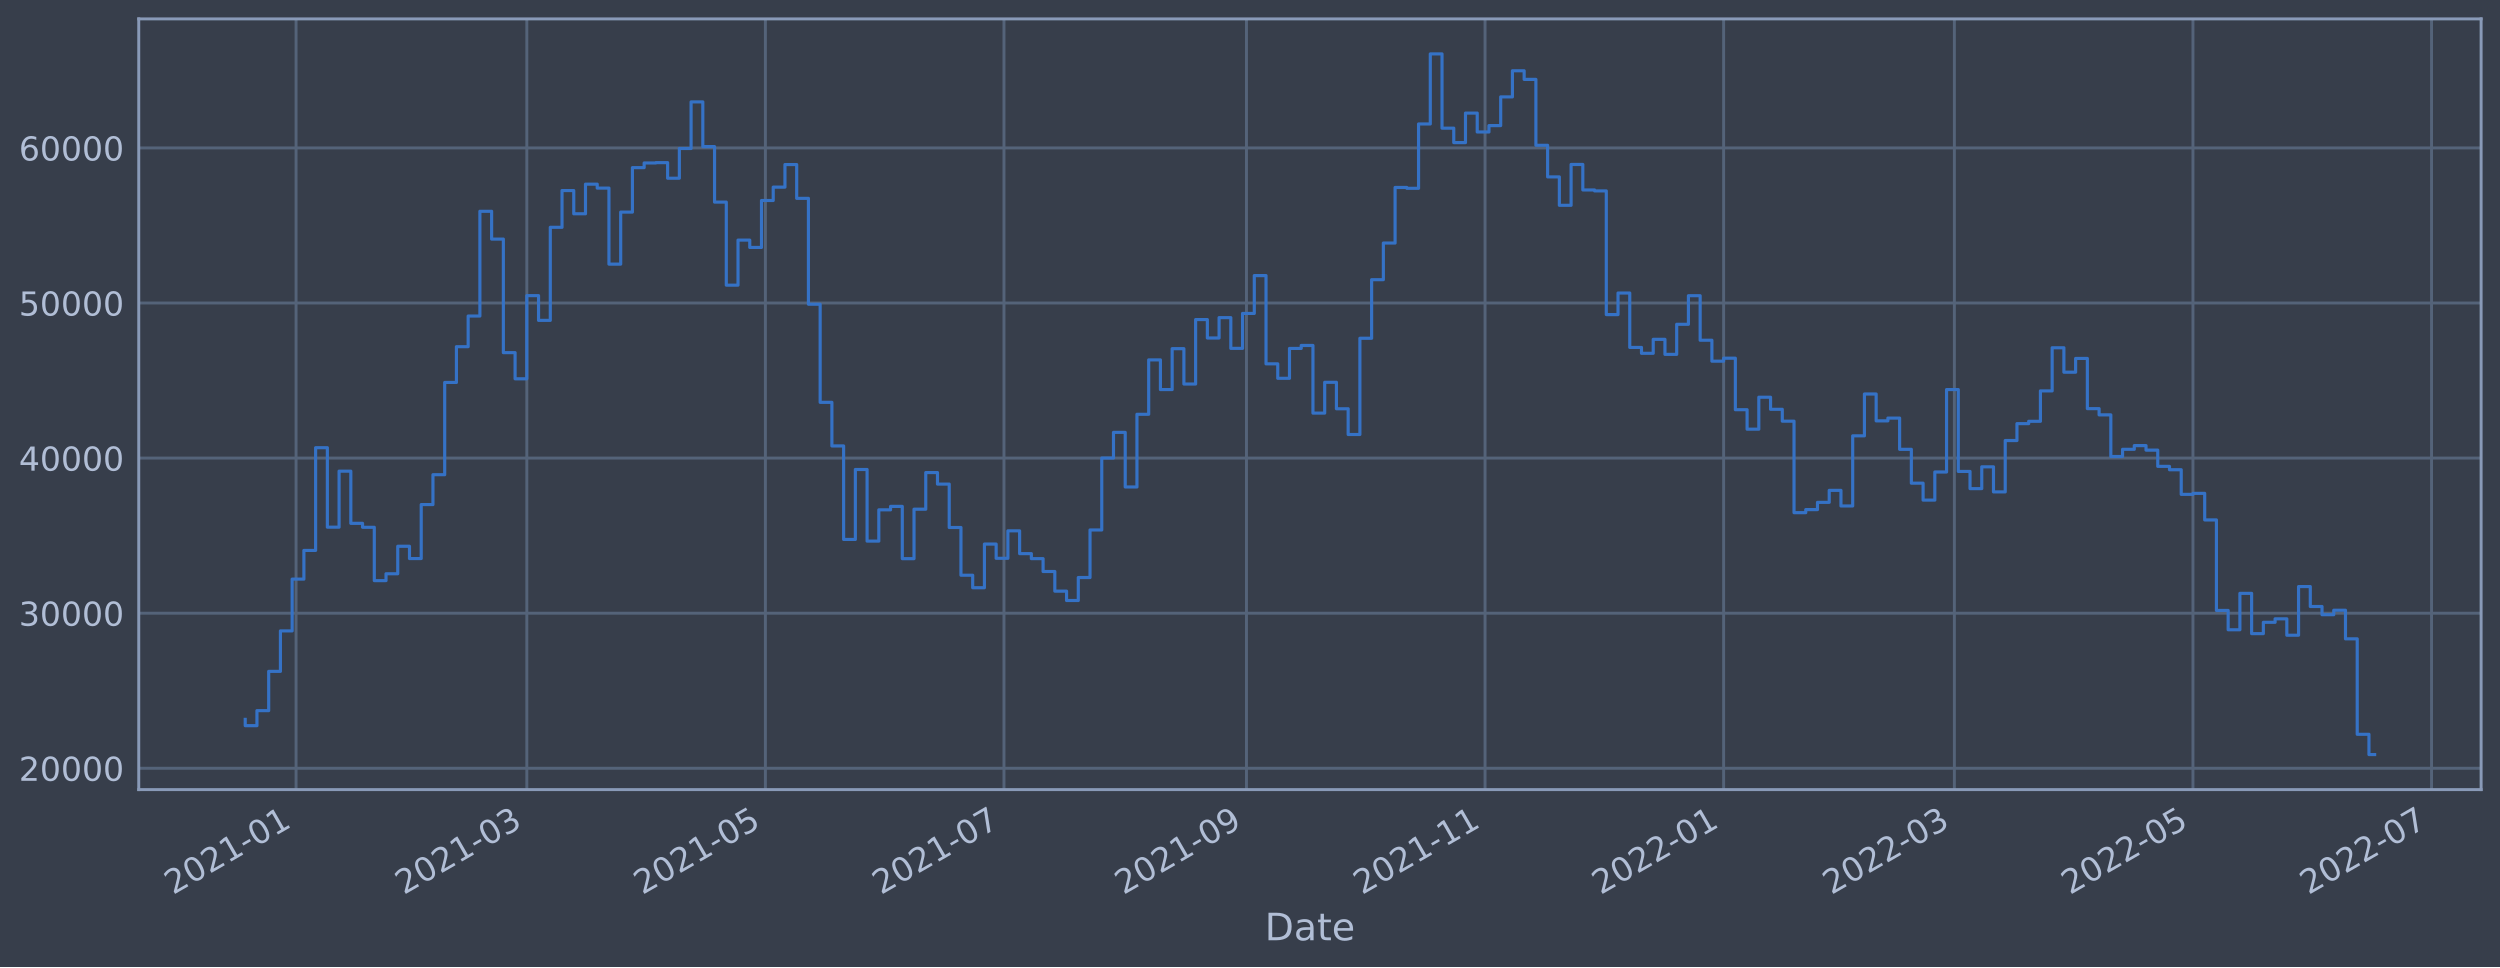
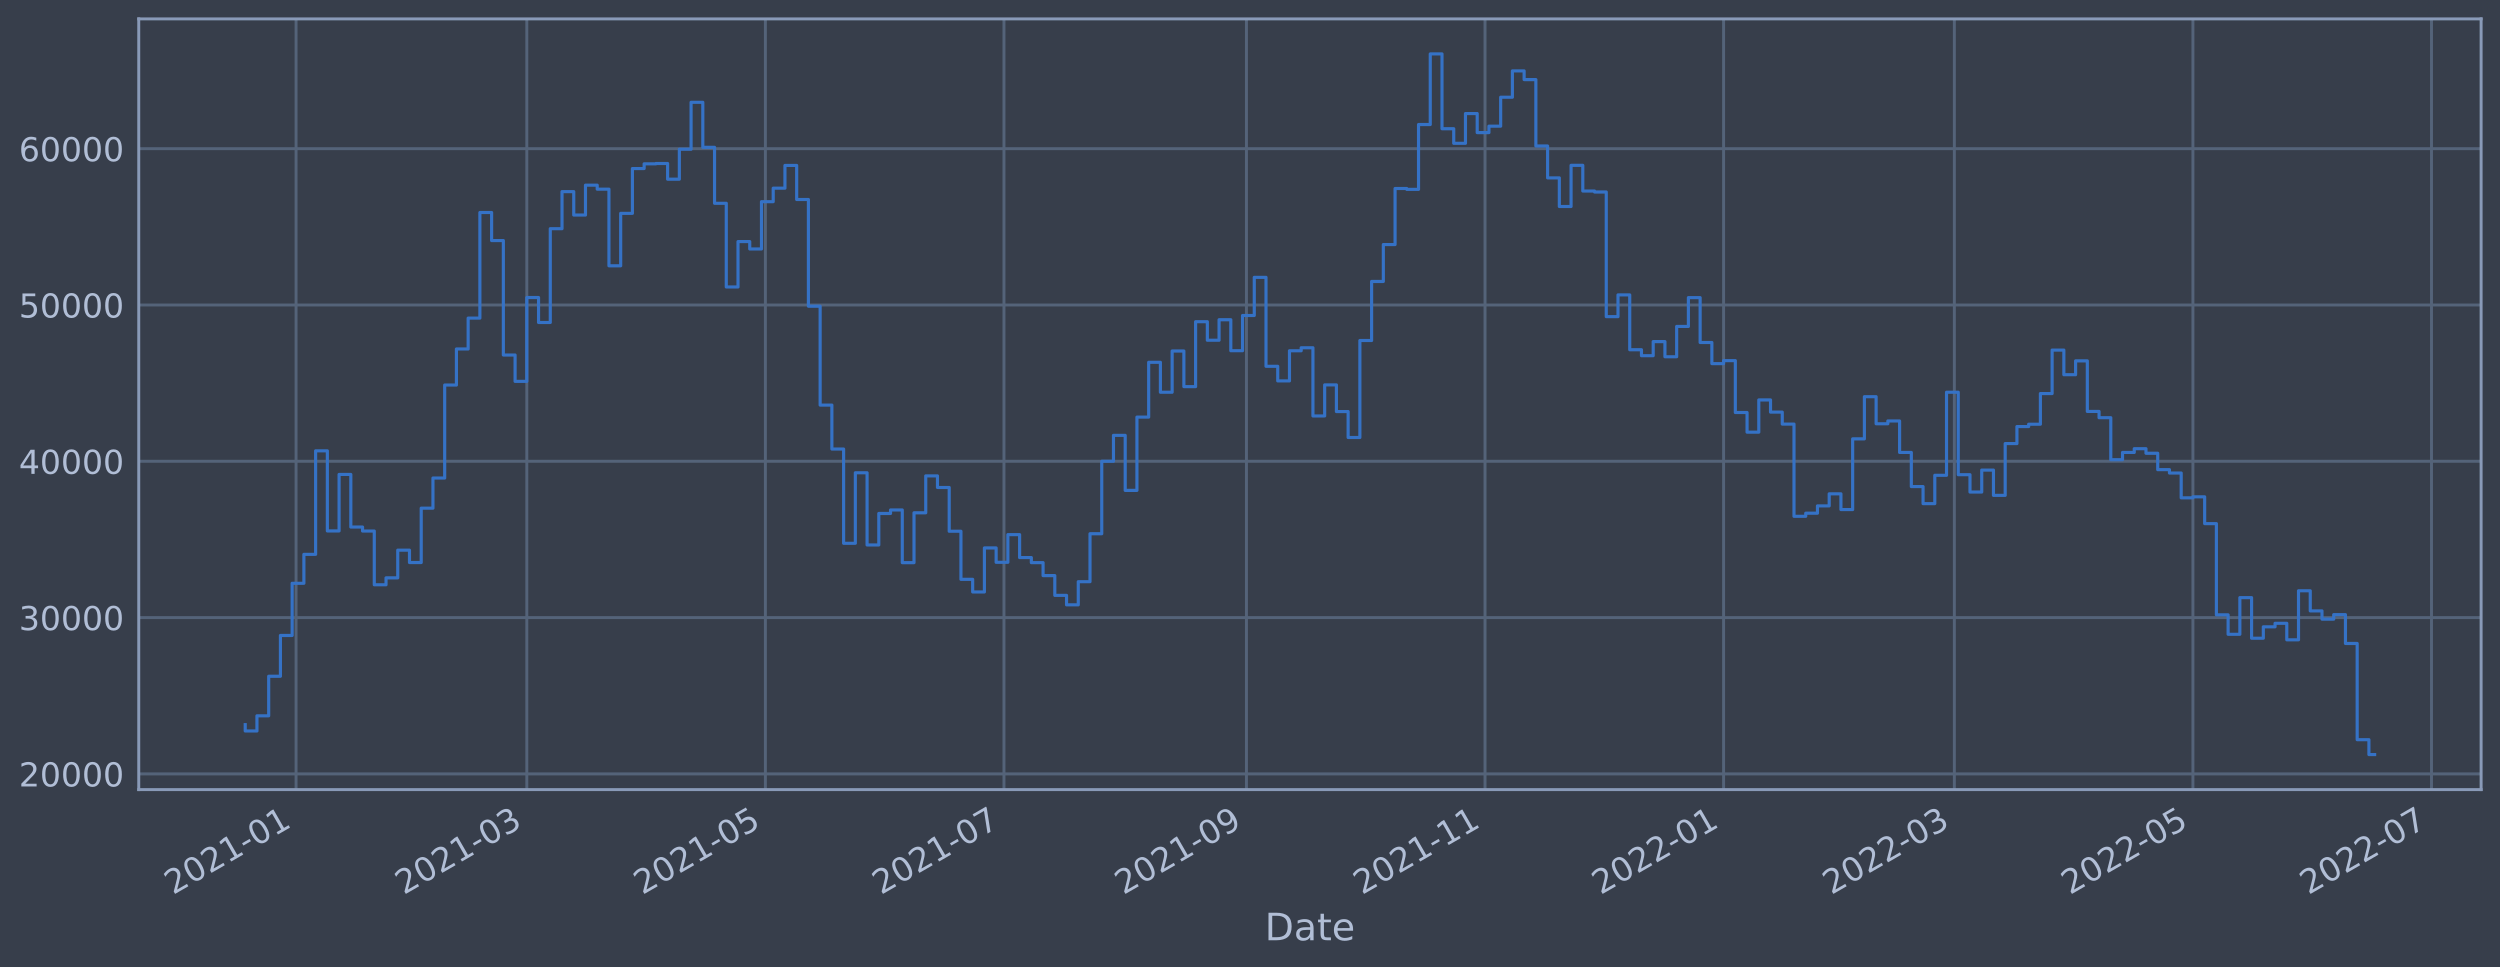
<svg xmlns="http://www.w3.org/2000/svg" xmlns:xlink="http://www.w3.org/1999/xlink" width="952.884pt" height="368.58pt" viewBox="0 0 952.884 368.58" version="1.1">
  <defs>
    <style type="text/css">*{stroke-linejoin: round; stroke-linecap: butt}</style>
  </defs>
  <g id="figure_1">
    <g id="patch_1">
      <path d="M 0 368.58  L 952.884 368.58  L 952.884 0  L 0 0  z " style="fill: #373e4b" />
    </g>
    <g id="axes_1">
      <g id="patch_2">
        <path d="M 52.884 300.96  L 945.684 300.96  L 945.684 7.2  L 52.884 7.2  z " style="fill: #373e4b" />
      </g>
      <g id="matplotlib.axis_1">
        <g id="xtick_1">
          <g id="line2d_1">
-             <path d="M 112.845 300.96  L 112.845 7.2  " clip-path="url(#p731cabe30f)" style="fill: none; stroke: #546379; stroke-width: 1.12; stroke-linecap: square" />
+             <path d="M 112.845 300.96  L 112.845 7.2  " clip-path="url(#pef3b61269a)" style="fill: none; stroke: #546379; stroke-width: 1.12; stroke-linecap: square" />
          </g>
          <g id="line2d_2" />
          <g id="text_1">
-             <g style="fill: #b1bed6" transform="translate(65.94189 341.1745)rotate(-30)scale(0.126 -0.126)">
+             <g style="fill: #b1bed6" transform="translate(65.94151 341.1745)rotate(-30)scale(0.126 -0.126)">
              <defs>
                <path id="DejaVuSans-32" d="M 1228 531  L 3431 531  L 3431 0  L 469 0  L 469 531  Q 828 903 1448 1529  Q 2069 2156 2228 2338  Q 2531 2678 2651 2914  Q 2772 3150 2772 3378  Q 2772 3750 2511 3984  Q 2250 4219 1831 4219  Q 1534 4219 1204 4116  Q 875 4013 500 3803  L 500 4441  Q 881 4594 1212 4672  Q 1544 4750 1819 4750  Q 2544 4750 2975 4387  Q 3406 4025 3406 3419  Q 3406 3131 3298 2873  Q 3191 2616 2906 2266  Q 2828 2175 2409 1742  Q 1991 1309 1228 531  z " transform="scale(0.015625)" />
                <path id="DejaVuSans-30" d="M 2034 4250  Q 1547 4250 1301 3770  Q 1056 3291 1056 2328  Q 1056 1369 1301 889  Q 1547 409 2034 409  Q 2525 409 2770 889  Q 3016 1369 3016 2328  Q 3016 3291 2770 3770  Q 2525 4250 2034 4250  z M 2034 4750  Q 2819 4750 3233 4129  Q 3647 3509 3647 2328  Q 3647 1150 3233 529  Q 2819 -91 2034 -91  Q 1250 -91 836 529  Q 422 1150 422 2328  Q 422 3509 836 4129  Q 1250 4750 2034 4750  z " transform="scale(0.015625)" />
                <path id="DejaVuSans-31" d="M 794 531  L 1825 531  L 1825 4091  L 703 3866  L 703 4441  L 1819 4666  L 2450 4666  L 2450 531  L 3481 531  L 3481 0  L 794 0  L 794 531  z " transform="scale(0.015625)" />
                <path id="DejaVuSans-2d" d="M 313 2009  L 1997 2009  L 1997 1497  L 313 1497  L 313 2009  z " transform="scale(0.015625)" />
              </defs>
              <use xlink:href="#DejaVuSans-32" />
              <use xlink:href="#DejaVuSans-30" x="63.623" />
              <use xlink:href="#DejaVuSans-32" x="127.246" />
              <use xlink:href="#DejaVuSans-31" x="190.869" />
              <use xlink:href="#DejaVuSans-2d" x="254.492" />
              <use xlink:href="#DejaVuSans-30" x="290.576" />
              <use xlink:href="#DejaVuSans-31" x="354.199" />
            </g>
          </g>
        </g>
        <g id="xtick_2">
          <g id="line2d_3">
-             <path d="M 200.799 300.96  L 200.799 7.2  " clip-path="url(#p731cabe30f)" style="fill: none; stroke: #546379; stroke-width: 1.12; stroke-linecap: square" />
+             <path d="M 200.797 300.96  L 200.797 7.2  " clip-path="url(#pef3b61269a)" style="fill: none; stroke: #546379; stroke-width: 1.12; stroke-linecap: square" />
          </g>
          <g id="line2d_4" />
          <g id="text_2">
-             <g style="fill: #b1bed6" transform="translate(153.8954 341.1745)rotate(-30)scale(0.126 -0.126)">
+             <g style="fill: #b1bed6" transform="translate(153.8934 341.1745)rotate(-30)scale(0.126 -0.126)">
              <defs>
                <path id="DejaVuSans-33" d="M 2597 2516  Q 3050 2419 3304 2112  Q 3559 1806 3559 1356  Q 3559 666 3084 287  Q 2609 -91 1734 -91  Q 1441 -91 1130 -33  Q 819 25 488 141  L 488 750  Q 750 597 1062 519  Q 1375 441 1716 441  Q 2309 441 2620 675  Q 2931 909 2931 1356  Q 2931 1769 2642 2001  Q 2353 2234 1838 2234  L 1294 2234  L 1294 2753  L 1863 2753  Q 2328 2753 2575 2939  Q 2822 3125 2822 3475  Q 2822 3834 2567 4026  Q 2313 4219 1838 4219  Q 1578 4219 1281 4162  Q 984 4106 628 3988  L 628 4550  Q 988 4650 1302 4700  Q 1616 4750 1894 4750  Q 2613 4750 3031 4423  Q 3450 4097 3450 3541  Q 3450 3153 3228 2886  Q 3006 2619 2597 2516  z " transform="scale(0.015625)" />
              </defs>
              <use xlink:href="#DejaVuSans-32" />
              <use xlink:href="#DejaVuSans-30" x="63.623" />
              <use xlink:href="#DejaVuSans-32" x="127.246" />
              <use xlink:href="#DejaVuSans-31" x="190.869" />
              <use xlink:href="#DejaVuSans-2d" x="254.492" />
              <use xlink:href="#DejaVuSans-30" x="290.576" />
              <use xlink:href="#DejaVuSans-33" x="354.199" />
            </g>
          </g>
        </g>
        <g id="xtick_3">
          <g id="line2d_5">
-             <path d="M 291.734 300.96  L 291.734 7.2  " clip-path="url(#p731cabe30f)" style="fill: none; stroke: #546379; stroke-width: 1.12; stroke-linecap: square" />
+             <path d="M 291.73 300.96  L 291.73 7.2  " clip-path="url(#pef3b61269a)" style="fill: none; stroke: #546379; stroke-width: 1.12; stroke-linecap: square" />
          </g>
          <g id="line2d_6" />
          <g id="text_3">
-             <g style="fill: #b1bed6" transform="translate(244.8304 341.1745)rotate(-30)scale(0.126 -0.126)">
+             <g style="fill: #b1bed6" transform="translate(244.8266 341.1745)rotate(-30)scale(0.126 -0.126)">
              <defs>
                <path id="DejaVuSans-35" d="M 691 4666  L 3169 4666  L 3169 4134  L 1269 4134  L 1269 2991  Q 1406 3038 1543 3061  Q 1681 3084 1819 3084  Q 2600 3084 3056 2656  Q 3513 2228 3513 1497  Q 3513 744 3044 326  Q 2575 -91 1722 -91  Q 1428 -91 1123 -41  Q 819 9 494 109  L 494 744  Q 775 591 1075 516  Q 1375 441 1709 441  Q 2250 441 2565 725  Q 2881 1009 2881 1497  Q 2881 1984 2565 2268  Q 2250 2553 1709 2553  Q 1456 2553 1204 2497  Q 953 2441 691 2322  L 691 4666  z " transform="scale(0.015625)" />
              </defs>
              <use xlink:href="#DejaVuSans-32" />
              <use xlink:href="#DejaVuSans-30" x="63.623" />
              <use xlink:href="#DejaVuSans-32" x="127.246" />
              <use xlink:href="#DejaVuSans-31" x="190.869" />
              <use xlink:href="#DejaVuSans-2d" x="254.492" />
              <use xlink:href="#DejaVuSans-30" x="290.576" />
              <use xlink:href="#DejaVuSans-35" x="354.199" />
            </g>
          </g>
        </g>
        <g id="xtick_4">
          <g id="line2d_7">
-             <path d="M 382.669 300.96  L 382.669 7.2  " clip-path="url(#p731cabe30f)" style="fill: none; stroke: #546379; stroke-width: 1.12; stroke-linecap: square" />
+             <path d="M 382.663 300.96  L 382.663 7.2  " clip-path="url(#pef3b61269a)" style="fill: none; stroke: #546379; stroke-width: 1.12; stroke-linecap: square" />
          </g>
          <g id="line2d_8" />
          <g id="text_4">
-             <g style="fill: #b1bed6" transform="translate(335.7654 341.1745)rotate(-30)scale(0.126 -0.126)">
+             <g style="fill: #b1bed6" transform="translate(335.7599 341.1745)rotate(-30)scale(0.126 -0.126)">
              <defs>
                <path id="DejaVuSans-37" d="M 525 4666  L 3525 4666  L 3525 4397  L 1831 0  L 1172 0  L 2766 4134  L 525 4134  L 525 4666  z " transform="scale(0.015625)" />
              </defs>
              <use xlink:href="#DejaVuSans-32" />
              <use xlink:href="#DejaVuSans-30" x="63.623" />
              <use xlink:href="#DejaVuSans-32" x="127.246" />
              <use xlink:href="#DejaVuSans-31" x="190.869" />
              <use xlink:href="#DejaVuSans-2d" x="254.492" />
              <use xlink:href="#DejaVuSans-30" x="290.576" />
              <use xlink:href="#DejaVuSans-37" x="354.199" />
            </g>
          </g>
        </g>
        <g id="xtick_5">
          <g id="line2d_9">
-             <path d="M 475.094 300.96  L 475.094 7.2  " clip-path="url(#p731cabe30f)" style="fill: none; stroke: #546379; stroke-width: 1.12; stroke-linecap: square" />
+             <path d="M 475.087 300.96  L 475.087 7.2  " clip-path="url(#pef3b61269a)" style="fill: none; stroke: #546379; stroke-width: 1.12; stroke-linecap: square" />
          </g>
          <g id="line2d_10" />
          <g id="text_5">
-             <g style="fill: #b1bed6" transform="translate(428.1912 341.1745)rotate(-30)scale(0.126 -0.126)">
+             <g style="fill: #b1bed6" transform="translate(428.1839 341.1745)rotate(-30)scale(0.126 -0.126)">
              <defs>
                <path id="DejaVuSans-39" d="M 703 97  L 703 672  Q 941 559 1184 500  Q 1428 441 1663 441  Q 2288 441 2617 861  Q 2947 1281 2994 2138  Q 2813 1869 2534 1725  Q 2256 1581 1919 1581  Q 1219 1581 811 2004  Q 403 2428 403 3163  Q 403 3881 828 4315  Q 1253 4750 1959 4750  Q 2769 4750 3195 4129  Q 3622 3509 3622 2328  Q 3622 1225 3098 567  Q 2575 -91 1691 -91  Q 1453 -91 1209 -44  Q 966 3 703 97  z M 1959 2075  Q 2384 2075 2632 2365  Q 2881 2656 2881 3163  Q 2881 3666 2632 3958  Q 2384 4250 1959 4250  Q 1534 4250 1286 3958  Q 1038 3666 1038 3163  Q 1038 2656 1286 2365  Q 1534 2075 1959 2075  z " transform="scale(0.015625)" />
              </defs>
              <use xlink:href="#DejaVuSans-32" />
              <use xlink:href="#DejaVuSans-30" x="63.623" />
              <use xlink:href="#DejaVuSans-32" x="127.246" />
              <use xlink:href="#DejaVuSans-31" x="190.869" />
              <use xlink:href="#DejaVuSans-2d" x="254.492" />
              <use xlink:href="#DejaVuSans-30" x="290.576" />
              <use xlink:href="#DejaVuSans-39" x="354.199" />
            </g>
          </g>
        </g>
        <g id="xtick_6">
          <g id="line2d_11">
-             <path d="M 566.029 300.96  L 566.029 7.2  " clip-path="url(#p731cabe30f)" style="fill: none; stroke: #546379; stroke-width: 1.12; stroke-linecap: square" />
+             <path d="M 566.02 300.96  L 566.02 7.2  " clip-path="url(#pef3b61269a)" style="fill: none; stroke: #546379; stroke-width: 1.12; stroke-linecap: square" />
          </g>
          <g id="line2d_12" />
          <g id="text_6">
-             <g style="fill: #b1bed6" transform="translate(519.1262 341.1745)rotate(-30)scale(0.126 -0.126)">
+             <g style="fill: #b1bed6" transform="translate(519.1172 341.1745)rotate(-30)scale(0.126 -0.126)">
              <use xlink:href="#DejaVuSans-32" />
              <use xlink:href="#DejaVuSans-30" x="63.623" />
              <use xlink:href="#DejaVuSans-32" x="127.246" />
              <use xlink:href="#DejaVuSans-31" x="190.869" />
              <use xlink:href="#DejaVuSans-2d" x="254.492" />
              <use xlink:href="#DejaVuSans-31" x="290.576" />
              <use xlink:href="#DejaVuSans-31" x="354.199" />
            </g>
          </g>
        </g>
        <g id="xtick_7">
          <g id="line2d_13">
-             <path d="M 656.964 300.96  L 656.964 7.2  " clip-path="url(#p731cabe30f)" style="fill: none; stroke: #546379; stroke-width: 1.12; stroke-linecap: square" />
+             <path d="M 656.954 300.96  L 656.954 7.2  " clip-path="url(#pef3b61269a)" style="fill: none; stroke: #546379; stroke-width: 1.12; stroke-linecap: square" />
          </g>
          <g id="line2d_14" />
          <g id="text_7">
-             <g style="fill: #b1bed6" transform="translate(610.0612 341.1745)rotate(-30)scale(0.126 -0.126)">
+             <g style="fill: #b1bed6" transform="translate(610.0504 341.1745)rotate(-30)scale(0.126 -0.126)">
              <use xlink:href="#DejaVuSans-32" />
              <use xlink:href="#DejaVuSans-30" x="63.623" />
              <use xlink:href="#DejaVuSans-32" x="127.246" />
              <use xlink:href="#DejaVuSans-32" x="190.869" />
              <use xlink:href="#DejaVuSans-2d" x="254.492" />
              <use xlink:href="#DejaVuSans-30" x="290.576" />
              <use xlink:href="#DejaVuSans-31" x="354.199" />
            </g>
          </g>
        </g>
        <g id="xtick_8">
          <g id="line2d_15">
-             <path d="M 744.918 300.96  L 744.918 7.2  " clip-path="url(#p731cabe30f)" style="fill: none; stroke: #546379; stroke-width: 1.12; stroke-linecap: square" />
+             <path d="M 744.906 300.96  L 744.906 7.2  " clip-path="url(#pef3b61269a)" style="fill: none; stroke: #546379; stroke-width: 1.12; stroke-linecap: square" />
          </g>
          <g id="line2d_16" />
          <g id="text_8">
-             <g style="fill: #b1bed6" transform="translate(698.0147 341.1745)rotate(-30)scale(0.126 -0.126)">
+             <g style="fill: #b1bed6" transform="translate(698.0023 341.1745)rotate(-30)scale(0.126 -0.126)">
              <use xlink:href="#DejaVuSans-32" />
              <use xlink:href="#DejaVuSans-30" x="63.623" />
              <use xlink:href="#DejaVuSans-32" x="127.246" />
              <use xlink:href="#DejaVuSans-32" x="190.869" />
              <use xlink:href="#DejaVuSans-2d" x="254.492" />
              <use xlink:href="#DejaVuSans-30" x="290.576" />
              <use xlink:href="#DejaVuSans-33" x="354.199" />
            </g>
          </g>
        </g>
        <g id="xtick_9">
          <g id="line2d_17">
-             <path d="M 835.853 300.96  L 835.853 7.2  " clip-path="url(#p731cabe30f)" style="fill: none; stroke: #546379; stroke-width: 1.12; stroke-linecap: square" />
+             <path d="M 835.839 300.96  L 835.839 7.2  " clip-path="url(#pef3b61269a)" style="fill: none; stroke: #546379; stroke-width: 1.12; stroke-linecap: square" />
          </g>
          <g id="line2d_18" />
          <g id="text_9">
-             <g style="fill: #b1bed6" transform="translate(788.9497 341.1745)rotate(-30)scale(0.126 -0.126)">
+             <g style="fill: #b1bed6" transform="translate(788.9355 341.1745)rotate(-30)scale(0.126 -0.126)">
              <use xlink:href="#DejaVuSans-32" />
              <use xlink:href="#DejaVuSans-30" x="63.623" />
              <use xlink:href="#DejaVuSans-32" x="127.246" />
              <use xlink:href="#DejaVuSans-32" x="190.869" />
              <use xlink:href="#DejaVuSans-2d" x="254.492" />
              <use xlink:href="#DejaVuSans-30" x="290.576" />
              <use xlink:href="#DejaVuSans-35" x="354.199" />
            </g>
          </g>
        </g>
        <g id="xtick_10">
          <g id="line2d_19">
-             <path d="M 926.788 300.96  L 926.788 7.2  " clip-path="url(#p731cabe30f)" style="fill: none; stroke: #546379; stroke-width: 1.12; stroke-linecap: square" />
+             <path d="M 926.772 300.96  L 926.772 7.2  " clip-path="url(#pef3b61269a)" style="fill: none; stroke: #546379; stroke-width: 1.12; stroke-linecap: square" />
          </g>
          <g id="line2d_20" />
          <g id="text_10">
-             <g style="fill: #b1bed6" transform="translate(879.8848 341.1745)rotate(-30)scale(0.126 -0.126)">
+             <g style="fill: #b1bed6" transform="translate(879.8688 341.1745)rotate(-30)scale(0.126 -0.126)">
              <use xlink:href="#DejaVuSans-32" />
              <use xlink:href="#DejaVuSans-30" x="63.623" />
              <use xlink:href="#DejaVuSans-32" x="127.246" />
              <use xlink:href="#DejaVuSans-32" x="190.869" />
              <use xlink:href="#DejaVuSans-2d" x="254.492" />
              <use xlink:href="#DejaVuSans-30" x="290.576" />
              <use xlink:href="#DejaVuSans-37" x="354.199" />
            </g>
          </g>
        </g>
        <g id="text_11">
          <g style="fill: #b1bed6" transform="translate(482.0746 358.3856)scale(0.144 -0.144)">
            <defs>
              <path id="DejaVuSans-44" d="M 1259 4147  L 1259 519  L 2022 519  Q 2988 519 3436 956  Q 3884 1394 3884 2338  Q 3884 3275 3436 3711  Q 2988 4147 2022 4147  L 1259 4147  z M 628 4666  L 1925 4666  Q 3281 4666 3915 4102  Q 4550 3538 4550 2338  Q 4550 1131 3912 565  Q 3275 0 1925 0  L 628 0  L 628 4666  z " transform="scale(0.015625)" />
              <path id="DejaVuSans-61" d="M 2194 1759  Q 1497 1759 1228 1600  Q 959 1441 959 1056  Q 959 750 1161 570  Q 1363 391 1709 391  Q 2188 391 2477 730  Q 2766 1069 2766 1631  L 2766 1759  L 2194 1759  z M 3341 1997  L 3341 0  L 2766 0  L 2766 531  Q 2569 213 2275 61  Q 1981 -91 1556 -91  Q 1019 -91 701 211  Q 384 513 384 1019  Q 384 1609 779 1909  Q 1175 2209 1959 2209  L 2766 2209  L 2766 2266  Q 2766 2663 2505 2880  Q 2244 3097 1772 3097  Q 1472 3097 1187 3025  Q 903 2953 641 2809  L 641 3341  Q 956 3463 1253 3523  Q 1550 3584 1831 3584  Q 2591 3584 2966 3190  Q 3341 2797 3341 1997  z " transform="scale(0.015625)" />
              <path id="DejaVuSans-74" d="M 1172 4494  L 1172 3500  L 2356 3500  L 2356 3053  L 1172 3053  L 1172 1153  Q 1172 725 1289 603  Q 1406 481 1766 481  L 2356 481  L 2356 0  L 1766 0  Q 1100 0 847 248  Q 594 497 594 1153  L 594 3053  L 172 3053  L 172 3500  L 594 3500  L 594 4494  L 1172 4494  z " transform="scale(0.015625)" />
              <path id="DejaVuSans-65" d="M 3597 1894  L 3597 1613  L 953 1613  Q 991 1019 1311 708  Q 1631 397 2203 397  Q 2534 397 2845 478  Q 3156 559 3463 722  L 3463 178  Q 3153 47 2828 -22  Q 2503 -91 2169 -91  Q 1331 -91 842 396  Q 353 884 353 1716  Q 353 2575 817 3079  Q 1281 3584 2069 3584  Q 2775 3584 3186 3129  Q 3597 2675 3597 1894  z M 3022 2063  Q 3016 2534 2758 2815  Q 2500 3097 2075 3097  Q 1594 3097 1305 2825  Q 1016 2553 972 2059  L 3022 2063  z " transform="scale(0.015625)" />
            </defs>
            <use xlink:href="#DejaVuSans-44" />
            <use xlink:href="#DejaVuSans-61" x="77.002" />
            <use xlink:href="#DejaVuSans-74" x="138.281" />
            <use xlink:href="#DejaVuSans-65" x="177.49" />
          </g>
        </g>
      </g>
      <g id="matplotlib.axis_2">
        <g id="ytick_1">
          <g id="line2d_21">
-             <path d="M 52.884 292.82  L 945.684 292.82  " clip-path="url(#p731cabe30f)" style="fill: none; stroke: #546379; stroke-width: 1.12; stroke-linecap: square" />
+             <path d="M 52.884 294.974  L 945.684 294.974  " clip-path="url(#pef3b61269a)" style="fill: none; stroke: #546379; stroke-width: 1.12; stroke-linecap: square" />
          </g>
          <g id="line2d_22" />
          <g id="text_12">
-             <g style="fill: #b1bed6" transform="translate(7.2 297.6069)scale(0.126 -0.126)">
+             <g style="fill: #b1bed6" transform="translate(7.2 299.7605)scale(0.126 -0.126)">
              <use xlink:href="#DejaVuSans-32" />
              <use xlink:href="#DejaVuSans-30" x="63.623" />
              <use xlink:href="#DejaVuSans-30" x="127.246" />
              <use xlink:href="#DejaVuSans-30" x="190.869" />
              <use xlink:href="#DejaVuSans-30" x="254.492" />
            </g>
          </g>
        </g>
        <g id="ytick_2">
          <g id="line2d_23">
-             <path d="M 52.884 233.713  L 945.684 233.713  " clip-path="url(#p731cabe30f)" style="fill: none; stroke: #546379; stroke-width: 1.12; stroke-linecap: square" />
+             <path d="M 52.884 235.399  L 945.684 235.399  " clip-path="url(#pef3b61269a)" style="fill: none; stroke: #546379; stroke-width: 1.12; stroke-linecap: square" />
          </g>
          <g id="line2d_24" />
          <g id="text_13">
-             <g style="fill: #b1bed6" transform="translate(7.2 238.5001)scale(0.126 -0.126)">
+             <g style="fill: #b1bed6" transform="translate(7.2 240.1862)scale(0.126 -0.126)">
              <use xlink:href="#DejaVuSans-33" />
              <use xlink:href="#DejaVuSans-30" x="63.623" />
              <use xlink:href="#DejaVuSans-30" x="127.246" />
              <use xlink:href="#DejaVuSans-30" x="190.869" />
              <use xlink:href="#DejaVuSans-30" x="254.492" />
            </g>
          </g>
        </g>
        <g id="ytick_3">
          <g id="line2d_25">
-             <path d="M 52.884 174.606  L 945.684 174.606  " clip-path="url(#p731cabe30f)" style="fill: none; stroke: #546379; stroke-width: 1.12; stroke-linecap: square" />
+             <path d="M 52.884 175.825  L 945.684 175.825  " clip-path="url(#pef3b61269a)" style="fill: none; stroke: #546379; stroke-width: 1.12; stroke-linecap: square" />
          </g>
          <g id="line2d_26" />
          <g id="text_14">
-             <g style="fill: #b1bed6" transform="translate(7.2 179.3932)scale(0.126 -0.126)">
+             <g style="fill: #b1bed6" transform="translate(7.2 180.6118)scale(0.126 -0.126)">
              <defs>
                <path id="DejaVuSans-34" d="M 2419 4116  L 825 1625  L 2419 1625  L 2419 4116  z M 2253 4666  L 3047 4666  L 3047 1625  L 3713 1625  L 3713 1100  L 3047 1100  L 3047 0  L 2419 0  L 2419 1100  L 313 1100  L 313 1709  L 2253 4666  z " transform="scale(0.015625)" />
              </defs>
              <use xlink:href="#DejaVuSans-34" />
              <use xlink:href="#DejaVuSans-30" x="63.623" />
              <use xlink:href="#DejaVuSans-30" x="127.246" />
              <use xlink:href="#DejaVuSans-30" x="190.869" />
              <use xlink:href="#DejaVuSans-30" x="254.492" />
            </g>
          </g>
        </g>
        <g id="ytick_4">
          <g id="line2d_27">
-             <path d="M 52.884 115.499  L 945.684 115.499  " clip-path="url(#p731cabe30f)" style="fill: none; stroke: #546379; stroke-width: 1.12; stroke-linecap: square" />
+             <path d="M 52.884 116.25  L 945.684 116.25  " clip-path="url(#pef3b61269a)" style="fill: none; stroke: #546379; stroke-width: 1.12; stroke-linecap: square" />
          </g>
          <g id="line2d_28" />
          <g id="text_15">
-             <g style="fill: #b1bed6" transform="translate(7.2 120.2864)scale(0.126 -0.126)">
+             <g style="fill: #b1bed6" transform="translate(7.2 121.0374)scale(0.126 -0.126)">
              <use xlink:href="#DejaVuSans-35" />
              <use xlink:href="#DejaVuSans-30" x="63.623" />
              <use xlink:href="#DejaVuSans-30" x="127.246" />
              <use xlink:href="#DejaVuSans-30" x="190.869" />
              <use xlink:href="#DejaVuSans-30" x="254.492" />
            </g>
          </g>
        </g>
        <g id="ytick_5">
          <g id="line2d_29">
-             <path d="M 52.884 56.393  L 945.684 56.393  " clip-path="url(#p731cabe30f)" style="fill: none; stroke: #546379; stroke-width: 1.12; stroke-linecap: square" />
+             <path d="M 52.884 56.676  L 945.684 56.676  " clip-path="url(#pef3b61269a)" style="fill: none; stroke: #546379; stroke-width: 1.12; stroke-linecap: square" />
          </g>
          <g id="line2d_30" />
          <g id="text_16">
-             <g style="fill: #b1bed6" transform="translate(7.2 61.17953)scale(0.126 -0.126)">
+             <g style="fill: #b1bed6" transform="translate(7.2 61.46303)scale(0.126 -0.126)">
              <defs>
                <path id="DejaVuSans-36" d="M 2113 2584  Q 1688 2584 1439 2293  Q 1191 2003 1191 1497  Q 1191 994 1439 701  Q 1688 409 2113 409  Q 2538 409 2786 701  Q 3034 994 3034 1497  Q 3034 2003 2786 2293  Q 2538 2584 2113 2584  z M 3366 4563  L 3366 3988  Q 3128 4100 2886 4159  Q 2644 4219 2406 4219  Q 1781 4219 1451 3797  Q 1122 3375 1075 2522  Q 1259 2794 1537 2939  Q 1816 3084 2150 3084  Q 2853 3084 3261 2657  Q 3669 2231 3669 1497  Q 3669 778 3244 343  Q 2819 -91 2113 -91  Q 1303 -91 875 529  Q 447 1150 447 2328  Q 447 3434 972 4092  Q 1497 4750 2381 4750  Q 2619 4750 2861 4703  Q 3103 4656 3366 4563  z " transform="scale(0.015625)" />
              </defs>
              <use xlink:href="#DejaVuSans-36" />
              <use xlink:href="#DejaVuSans-30" x="63.623" />
              <use xlink:href="#DejaVuSans-30" x="127.246" />
              <use xlink:href="#DejaVuSans-30" x="190.869" />
              <use xlink:href="#DejaVuSans-30" x="254.492" />
            </g>
          </g>
        </g>
      </g>
      <g id="line2d_31">
-         <path d="M 93.466 274.197  L 93.466 276.592  L 97.938 276.592  L 97.938 270.859  L 102.41 270.859  L 102.41 255.898  L 106.882 255.898  L 106.882 240.471  L 111.354 240.471  L 111.354 220.736  L 115.827 220.736  L 115.827 209.794  L 120.299 209.794  L 120.299 170.645  L 124.771 170.645  L 124.771 200.939  L 129.243 200.939  L 129.243 179.58  L 133.715 179.58  L 133.715 199.472  L 138.188 199.472  L 138.188 200.974  L 142.66 200.974  L 142.66 221.302  L 147.132 221.302  L 147.132 218.689  L 151.604 218.689  L 151.604 208.213  L 156.077 208.213  L 156.077 212.89  L 160.549 212.89  L 160.549 192.326  L 165.021 192.326  L 165.021 180.942  L 169.493 180.942  L 169.493 145.773  L 173.965 145.773  L 173.965 132.137  L 178.438 132.137  L 178.438 120.464  L 182.91 120.464  L 182.91 80.529  L 187.382 80.529  L 187.382 91.127  L 191.854 91.127  L 191.854 134.411  L 196.326 134.411  L 196.326 144.379  L 200.799 144.379  L 200.799 112.676  L 205.271 112.676  L 205.271 122.11  L 209.743 122.11  L 209.743 86.646  L 214.215 86.646  L 214.215 72.628  L 218.688 72.628  L 218.688 81.485  L 223.16 81.485  L 223.16 70.189  L 227.632 70.189  L 227.632 71.694  L 232.104 71.694  L 232.104 100.674  L 236.576 100.674  L 236.576 80.84  L 241.049 80.84  L 241.049 63.898  L 245.521 63.898  L 245.521 62.118  L 249.993 62.118  L 249.993 61.983  L 254.465 61.983  L 254.465 67.927  L 258.937 67.927  L 258.937 56.6  L 263.41 56.6  L 263.41 38.843  L 267.882 38.843  L 267.882 55.878  L 272.354 55.878  L 272.354 77.033  L 276.826 77.033  L 276.826 108.684  L 281.299 108.684  L 281.299 91.522  L 285.771 91.522  L 285.771 94.315  L 290.243 94.315  L 290.243 76.427  L 294.715 76.427  L 294.715 71.327  L 299.187 71.327  L 299.187 62.724  L 303.66 62.724  L 303.66 75.602  L 308.132 75.602  L 308.132 115.957  L 312.604 115.957  L 312.604 153.35  L 317.076 153.35  L 317.076 169.97  L 321.548 169.97  L 321.548 205.61  L 326.021 205.61  L 326.021 178.944  L 330.493 178.944  L 330.493 206.242  L 334.965 206.242  L 334.965 194.332  L 339.437 194.332  L 339.437 193.015  L 343.91 193.015  L 343.91 212.938  L 348.382 212.938  L 348.382 194.084  L 352.854 194.084  L 352.854 180.122  L 357.326 180.122  L 357.326 184.507  L 361.798 184.507  L 361.798 201.061  L 366.271 201.061  L 366.271 219.246  L 370.743 219.246  L 370.743 224.016  L 375.215 224.016  L 375.215 207.371  L 379.687 207.371  L 379.687 212.808  L 384.159 212.808  L 384.159 202.331  L 388.632 202.331  L 388.632 211.022  L 393.104 211.022  L 393.104 212.934  L 397.576 212.934  L 397.576 217.834  L 402.048 217.834  L 402.048 225.312  L 406.521 225.312  L 406.521 228.89  L 410.993 228.89  L 410.993 220.131  L 415.465 220.131  L 415.465 202.001  L 419.937 202.001  L 419.937 174.591  L 424.409 174.591  L 424.409 164.8  L 428.882 164.8  L 428.882 185.612  L 433.354 185.612  L 433.354 157.903  L 437.826 157.903  L 437.826 137.171  L 442.298 137.171  L 442.298 148.494  L 446.77 148.494  L 446.77 132.898  L 451.243 132.898  L 451.243 146.366  L 455.715 146.366  L 455.715 121.812  L 460.187 121.812  L 460.187 128.83  L 464.659 128.83  L 464.659 121.074  L 469.132 121.074  L 469.132 132.789  L 473.604 132.789  L 473.604 119.465  L 478.076 119.465  L 478.076 105.043  L 482.548 105.043  L 482.548 138.679  L 487.02 138.679  L 487.02 144.197  L 491.493 144.197  L 491.493 132.805  L 495.965 132.805  L 495.965 131.673  L 500.437 131.673  L 500.437 157.456  L 504.909 157.456  L 504.909 145.709  L 509.381 145.709  L 509.381 155.795  L 513.854 155.795  L 513.854 165.608  L 518.326 165.608  L 518.326 128.934  L 522.798 128.934  L 522.798 106.599  L 527.27 106.599  L 527.27 92.641  L 531.742 92.641  L 531.742 71.453  L 536.215 71.453  L 536.215 71.774  L 540.687 71.774  L 540.687 47.253  L 545.159 47.253  L 545.159 20.553  L 549.631 20.553  L 549.631 48.843  L 554.104 48.843  L 554.104 54.352  L 558.576 54.352  L 558.576 43.098  L 563.048 43.098  L 563.048 50.307  L 567.52 50.307  L 567.52 47.87  L 571.992 47.87  L 571.992 36.927  L 576.465 36.927  L 576.465 26.977  L 580.937 26.977  L 580.937 30.262  L 585.409 30.262  L 585.409 55.374  L 589.881 55.374  L 589.881 67.428  L 594.353 67.428  L 594.353 78.253  L 598.826 78.253  L 598.826 62.685  L 603.298 62.685  L 603.298 72.397  L 607.77 72.397  L 607.77 72.767  L 612.242 72.767  L 612.242 119.91  L 616.715 119.91  L 616.715 111.685  L 621.187 111.685  L 621.187 132.419  L 625.659 132.419  L 625.659 134.667  L 630.131 134.667  L 630.131 129.34  L 634.603 129.34  L 634.603 135.068  L 639.076 135.068  L 639.076 123.607  L 643.548 123.607  L 643.548 112.716  L 648.02 112.716  L 648.02 129.678  L 652.492 129.678  L 652.492 137.667  L 656.964 137.667  L 656.964 136.53  L 661.437 136.53  L 661.437 156.161  L 665.909 156.161  L 665.909 163.586  L 670.381 163.586  L 670.381 151.401  L 674.853 151.401  L 674.853 156.008  L 679.326 156.008  L 679.326 160.53  L 683.798 160.53  L 683.798 195.407  L 688.27 195.407  L 688.27 194.237  L 692.742 194.237  L 692.742 191.47  L 697.214 191.47  L 697.214 186.909  L 701.687 186.909  L 701.687 192.854  L 706.159 192.854  L 706.159 166.122  L 710.631 166.122  L 710.631 150.176  L 715.103 150.176  L 715.103 160.413  L 719.575 160.413  L 719.575 159.351  L 724.048 159.351  L 724.048 171.263  L 728.52 171.263  L 728.52 184.168  L 732.992 184.168  L 732.992 190.615  L 737.464 190.615  L 737.464 179.903  L 741.937 179.903  L 741.937 148.488  L 746.409 148.488  L 746.409 179.682  L 750.881 179.682  L 750.881 186.235  L 755.353 186.235  L 755.353 177.929  L 759.825 177.929  L 759.825 187.489  L 764.298 187.489  L 764.298 167.909  L 768.77 167.909  L 768.77 161.471  L 773.242 161.471  L 773.242 160.582  L 777.714 160.582  L 777.714 148.987  L 782.186 148.987  L 782.186 132.546  L 786.659 132.546  L 786.659 141.866  L 791.131 141.866  L 791.131 136.627  L 795.603 136.627  L 795.603 155.75  L 800.075 155.75  L 800.075 158.129  L 804.548 158.129  L 804.548 174.002  L 809.02 174.002  L 809.02 171.26  L 813.492 171.26  L 813.492 169.844  L 817.964 169.844  L 817.964 171.568  L 822.436 171.568  L 822.436 177.765  L 826.909 177.765  L 826.909 179.043  L 831.381 179.043  L 831.381 188.43  L 835.853 188.43  L 835.853 188.04  L 840.325 188.04  L 840.325 198.172  L 844.797 198.172  L 844.797 232.674  L 849.27 232.674  L 849.27 240.031  L 853.742 240.031  L 853.742 226.163  L 858.214 226.163  L 858.214 241.509  L 862.686 241.509  L 862.686 237.201  L 867.159 237.201  L 867.159 235.873  L 871.631 235.873  L 871.631 242.113  L 876.103 242.113  L 876.103 223.573  L 880.575 223.573  L 880.575 231.172  L 885.047 231.172  L 885.047 234.296  L 889.52 234.296  L 889.52 232.594  L 893.992 232.594  L 893.992 243.498  L 898.464 243.498  L 898.464 279.88  L 902.936 279.88  L 902.936 287.607  L 905.102 287.607  L 905.102 287.607  " clip-path="url(#p731cabe30f)" style="fill: none; stroke: #3572c6; stroke-width: 1.2; stroke-linecap: square" />
+         <path d="M 93.466 276.203  L 93.466 278.618  L 97.938 278.618  L 97.938 272.838  L 102.41 272.838  L 102.41 257.76  L 106.882 257.76  L 106.882 242.211  L 111.354 242.211  L 111.354 222.32  L 115.826 222.32  L 115.826 211.291  L 120.298 211.291  L 120.298 171.832  L 124.77 171.832  L 124.77 202.366  L 129.243 202.366  L 129.243 180.838  L 133.715 180.838  L 133.715 200.888  L 138.187 200.888  L 138.187 202.401  L 142.659 202.401  L 142.659 222.89  L 147.131 222.89  L 147.131 220.257  L 151.603 220.257  L 151.603 209.697  L 156.075 209.697  L 156.075 214.412  L 160.547 214.412  L 160.547 193.685  L 165.02 193.685  L 165.02 182.211  L 169.492 182.211  L 169.492 146.763  L 173.964 146.763  L 173.964 133.019  L 178.436 133.019  L 178.436 121.254  L 182.908 121.254  L 182.908 81.003  L 187.38 81.003  L 187.38 91.685  L 191.852 91.685  L 191.852 135.312  L 196.325 135.312  L 196.325 145.359  L 200.797 145.359  L 200.797 113.405  L 205.269 113.405  L 205.269 122.913  L 209.741 122.913  L 209.741 87.169  L 214.213 87.169  L 214.213 73.039  L 218.685 73.039  L 218.685 81.967  L 223.157 81.967  L 223.157 70.581  L 227.629 70.581  L 227.629 72.099  L 232.102 72.099  L 232.102 101.308  L 236.574 101.308  L 236.574 81.316  L 241.046 81.316  L 241.046 64.241  L 245.518 64.241  L 245.518 62.447  L 249.99 62.447  L 249.99 62.311  L 254.462 62.311  L 254.462 68.301  L 258.934 68.301  L 258.934 56.885  L 263.406 56.885  L 263.406 38.988  L 267.879 38.988  L 267.879 56.157  L 272.351 56.157  L 272.351 77.48  L 276.823 77.48  L 276.823 109.381  L 281.295 109.381  L 281.295 92.083  L 285.767 92.083  L 285.767 94.898  L 290.239 94.898  L 290.239 76.869  L 294.711 76.869  L 294.711 71.729  L 299.183 71.729  L 299.183 63.058  L 303.656 63.058  L 303.656 76.038  L 308.128 76.038  L 308.128 116.712  L 312.6 116.712  L 312.6 154.4  L 317.072 154.4  L 317.072 171.152  L 321.544 171.152  L 321.544 207.074  L 326.016 207.074  L 326.016 180.197  L 330.488 180.197  L 330.488 207.711  L 334.96 207.711  L 334.96 195.707  L 339.433 195.707  L 339.433 194.379  L 343.905 194.379  L 343.905 214.46  L 348.377 214.46  L 348.377 195.457  L 352.849 195.457  L 352.849 181.384  L 357.321 181.384  L 357.321 185.804  L 361.793 185.804  L 361.793 202.489  L 366.265 202.489  L 366.265 220.818  L 370.738 220.818  L 370.738 225.625  L 375.21 225.625  L 375.21 208.849  L 379.682 208.849  L 379.682 214.328  L 384.154 214.328  L 384.154 203.769  L 388.626 203.769  L 388.626 212.528  L 393.098 212.528  L 393.098 214.455  L 397.57 214.455  L 397.57 219.394  L 402.042 219.394  L 402.042 226.932  L 406.515 226.932  L 406.515 230.538  L 410.987 230.538  L 410.987 221.71  L 415.459 221.71  L 415.459 203.436  L 419.931 203.436  L 419.931 175.81  L 424.403 175.81  L 424.403 165.941  L 428.875 165.941  L 428.875 186.918  L 433.347 186.918  L 433.347 158.989  L 437.819 158.989  L 437.819 138.094  L 442.292 138.094  L 442.292 149.506  L 446.764 149.506  L 446.764 133.787  L 451.236 133.787  L 451.236 147.361  L 455.708 147.361  L 455.708 122.613  L 460.18 122.613  L 460.18 129.687  L 464.652 129.687  L 464.652 121.869  L 469.124 121.869  L 469.124 133.677  L 473.596 133.677  L 473.596 120.248  L 478.069 120.248  L 478.069 105.711  L 482.541 105.711  L 482.541 139.613  L 487.013 139.613  L 487.013 145.175  L 491.485 145.175  L 491.485 133.693  L 495.957 133.693  L 495.957 132.552  L 500.429 132.552  L 500.429 158.539  L 504.901 158.539  L 504.901 146.699  L 509.373 146.699  L 509.373 156.864  L 513.846 156.864  L 513.846 166.755  L 518.318 166.755  L 518.318 129.791  L 522.79 129.791  L 522.79 107.28  L 527.262 107.28  L 527.262 93.211  L 531.734 93.211  L 531.734 71.856  L 536.206 71.856  L 536.206 72.179  L 540.678 72.179  L 540.678 47.465  L 545.15 47.465  L 545.15 20.553  L 549.623 20.553  L 549.623 49.067  L 554.095 49.067  L 554.095 54.62  L 558.567 54.62  L 558.567 43.277  L 563.039 43.277  L 563.039 50.543  L 567.511 50.543  L 567.511 48.086  L 571.983 48.086  L 571.983 37.057  L 576.455 37.057  L 576.455 27.027  L 580.928 27.027  L 580.928 30.339  L 585.4 30.339  L 585.4 55.65  L 589.872 55.65  L 589.872 67.798  L 594.344 67.798  L 594.344 78.709  L 598.816 78.709  L 598.816 63.018  L 603.288 63.018  L 603.288 72.807  L 607.76 72.807  L 607.76 73.18  L 612.232 73.18  L 612.232 120.695  L 616.705 120.695  L 616.705 112.405  L 621.177 112.405  L 621.177 133.304  L 625.649 133.304  L 625.649 135.57  L 630.121 135.57  L 630.121 130.2  L 634.593 130.2  L 634.593 135.974  L 639.065 135.974  L 639.065 124.422  L 643.537 124.422  L 643.537 113.445  L 648.009 113.445  L 648.009 130.541  L 652.482 130.541  L 652.482 138.593  L 656.954 138.593  L 656.954 137.447  L 661.426 137.447  L 661.426 157.234  L 665.898 157.234  L 665.898 164.717  L 670.37 164.717  L 670.37 152.436  L 674.842 152.436  L 674.842 157.08  L 679.314 157.08  L 679.314 161.637  L 683.786 161.637  L 683.786 196.79  L 688.259 196.79  L 688.259 195.61  L 692.731 195.61  L 692.731 192.822  L 697.203 192.822  L 697.203 188.224  L 701.675 188.224  L 701.675 194.217  L 706.147 194.217  L 706.147 167.273  L 710.619 167.273  L 710.619 151.201  L 715.091 151.201  L 715.091 161.519  L 719.563 161.519  L 719.563 160.449  L 724.036 160.449  L 724.036 172.455  L 728.508 172.455  L 728.508 185.462  L 732.98 185.462  L 732.98 191.961  L 737.452 191.961  L 737.452 181.163  L 741.924 181.163  L 741.924 149.5  L 746.396 149.5  L 746.396 180.941  L 750.868 180.941  L 750.868 187.546  L 755.341 187.546  L 755.341 179.174  L 759.813 179.174  L 759.813 188.81  L 764.285 188.81  L 764.285 169.075  L 768.757 169.075  L 768.757 162.585  L 773.229 162.585  L 773.229 161.69  L 777.701 161.69  L 777.701 150.003  L 782.173 150.003  L 782.173 133.432  L 786.645 133.432  L 786.645 142.825  L 791.118 142.825  L 791.118 137.545  L 795.59 137.545  L 795.59 156.819  L 800.062 156.819  L 800.062 159.217  L 804.534 159.217  L 804.534 175.216  L 809.006 175.216  L 809.006 172.452  L 813.478 172.452  L 813.478 171.025  L 817.95 171.025  L 817.95 172.763  L 822.422 172.763  L 822.422 179.009  L 826.895 179.009  L 826.895 180.297  L 831.367 180.297  L 831.367 189.758  L 835.839 189.758  L 835.839 189.365  L 840.311 189.365  L 840.311 199.577  L 844.783 199.577  L 844.783 234.352  L 849.255 234.352  L 849.255 241.767  L 853.727 241.767  L 853.727 227.789  L 858.199 227.789  L 858.199 243.257  L 862.672 243.257  L 862.672 238.915  L 867.144 238.915  L 867.144 237.576  L 871.616 237.576  L 871.616 243.865  L 876.088 243.865  L 876.088 225.179  L 880.56 225.179  L 880.56 232.838  L 885.032 232.838  L 885.032 235.987  L 889.504 235.987  L 889.504 234.272  L 893.976 234.272  L 893.976 245.262  L 898.449 245.262  L 898.449 281.931  L 902.921 281.931  L 902.921 287.607  L 905.102 287.607  L 905.102 287.607  " clip-path="url(#pef3b61269a)" style="fill: none; stroke: #3572c6; stroke-width: 1.2; stroke-linecap: square" />
      </g>
      <g id="patch_3">
        <path d="M 52.884 300.96  L 52.884 7.2  " style="fill: none; stroke: #899ab8; stroke-width: 1.12; stroke-linejoin: miter; stroke-linecap: square" />
      </g>
      <g id="patch_4">
        <path d="M 945.684 300.96  L 945.684 7.2  " style="fill: none; stroke: #899ab8; stroke-width: 1.12; stroke-linejoin: miter; stroke-linecap: square" />
      </g>
      <g id="patch_5">
        <path d="M 52.884 300.96  L 945.684 300.96  " style="fill: none; stroke: #899ab8; stroke-width: 1.12; stroke-linejoin: miter; stroke-linecap: square" />
      </g>
      <g id="patch_6">
        <path d="M 52.884 7.2  L 945.684 7.2  " style="fill: none; stroke: #899ab8; stroke-width: 1.12; stroke-linejoin: miter; stroke-linecap: square" />
      </g>
    </g>
  </g>
  <defs>
-     <clipPath id="p731cabe30f">
+     <clipPath id="pef3b61269a">
      <rect x="52.884" y="7.2" width="892.8" height="293.76" />
    </clipPath>
  </defs>
</svg>
